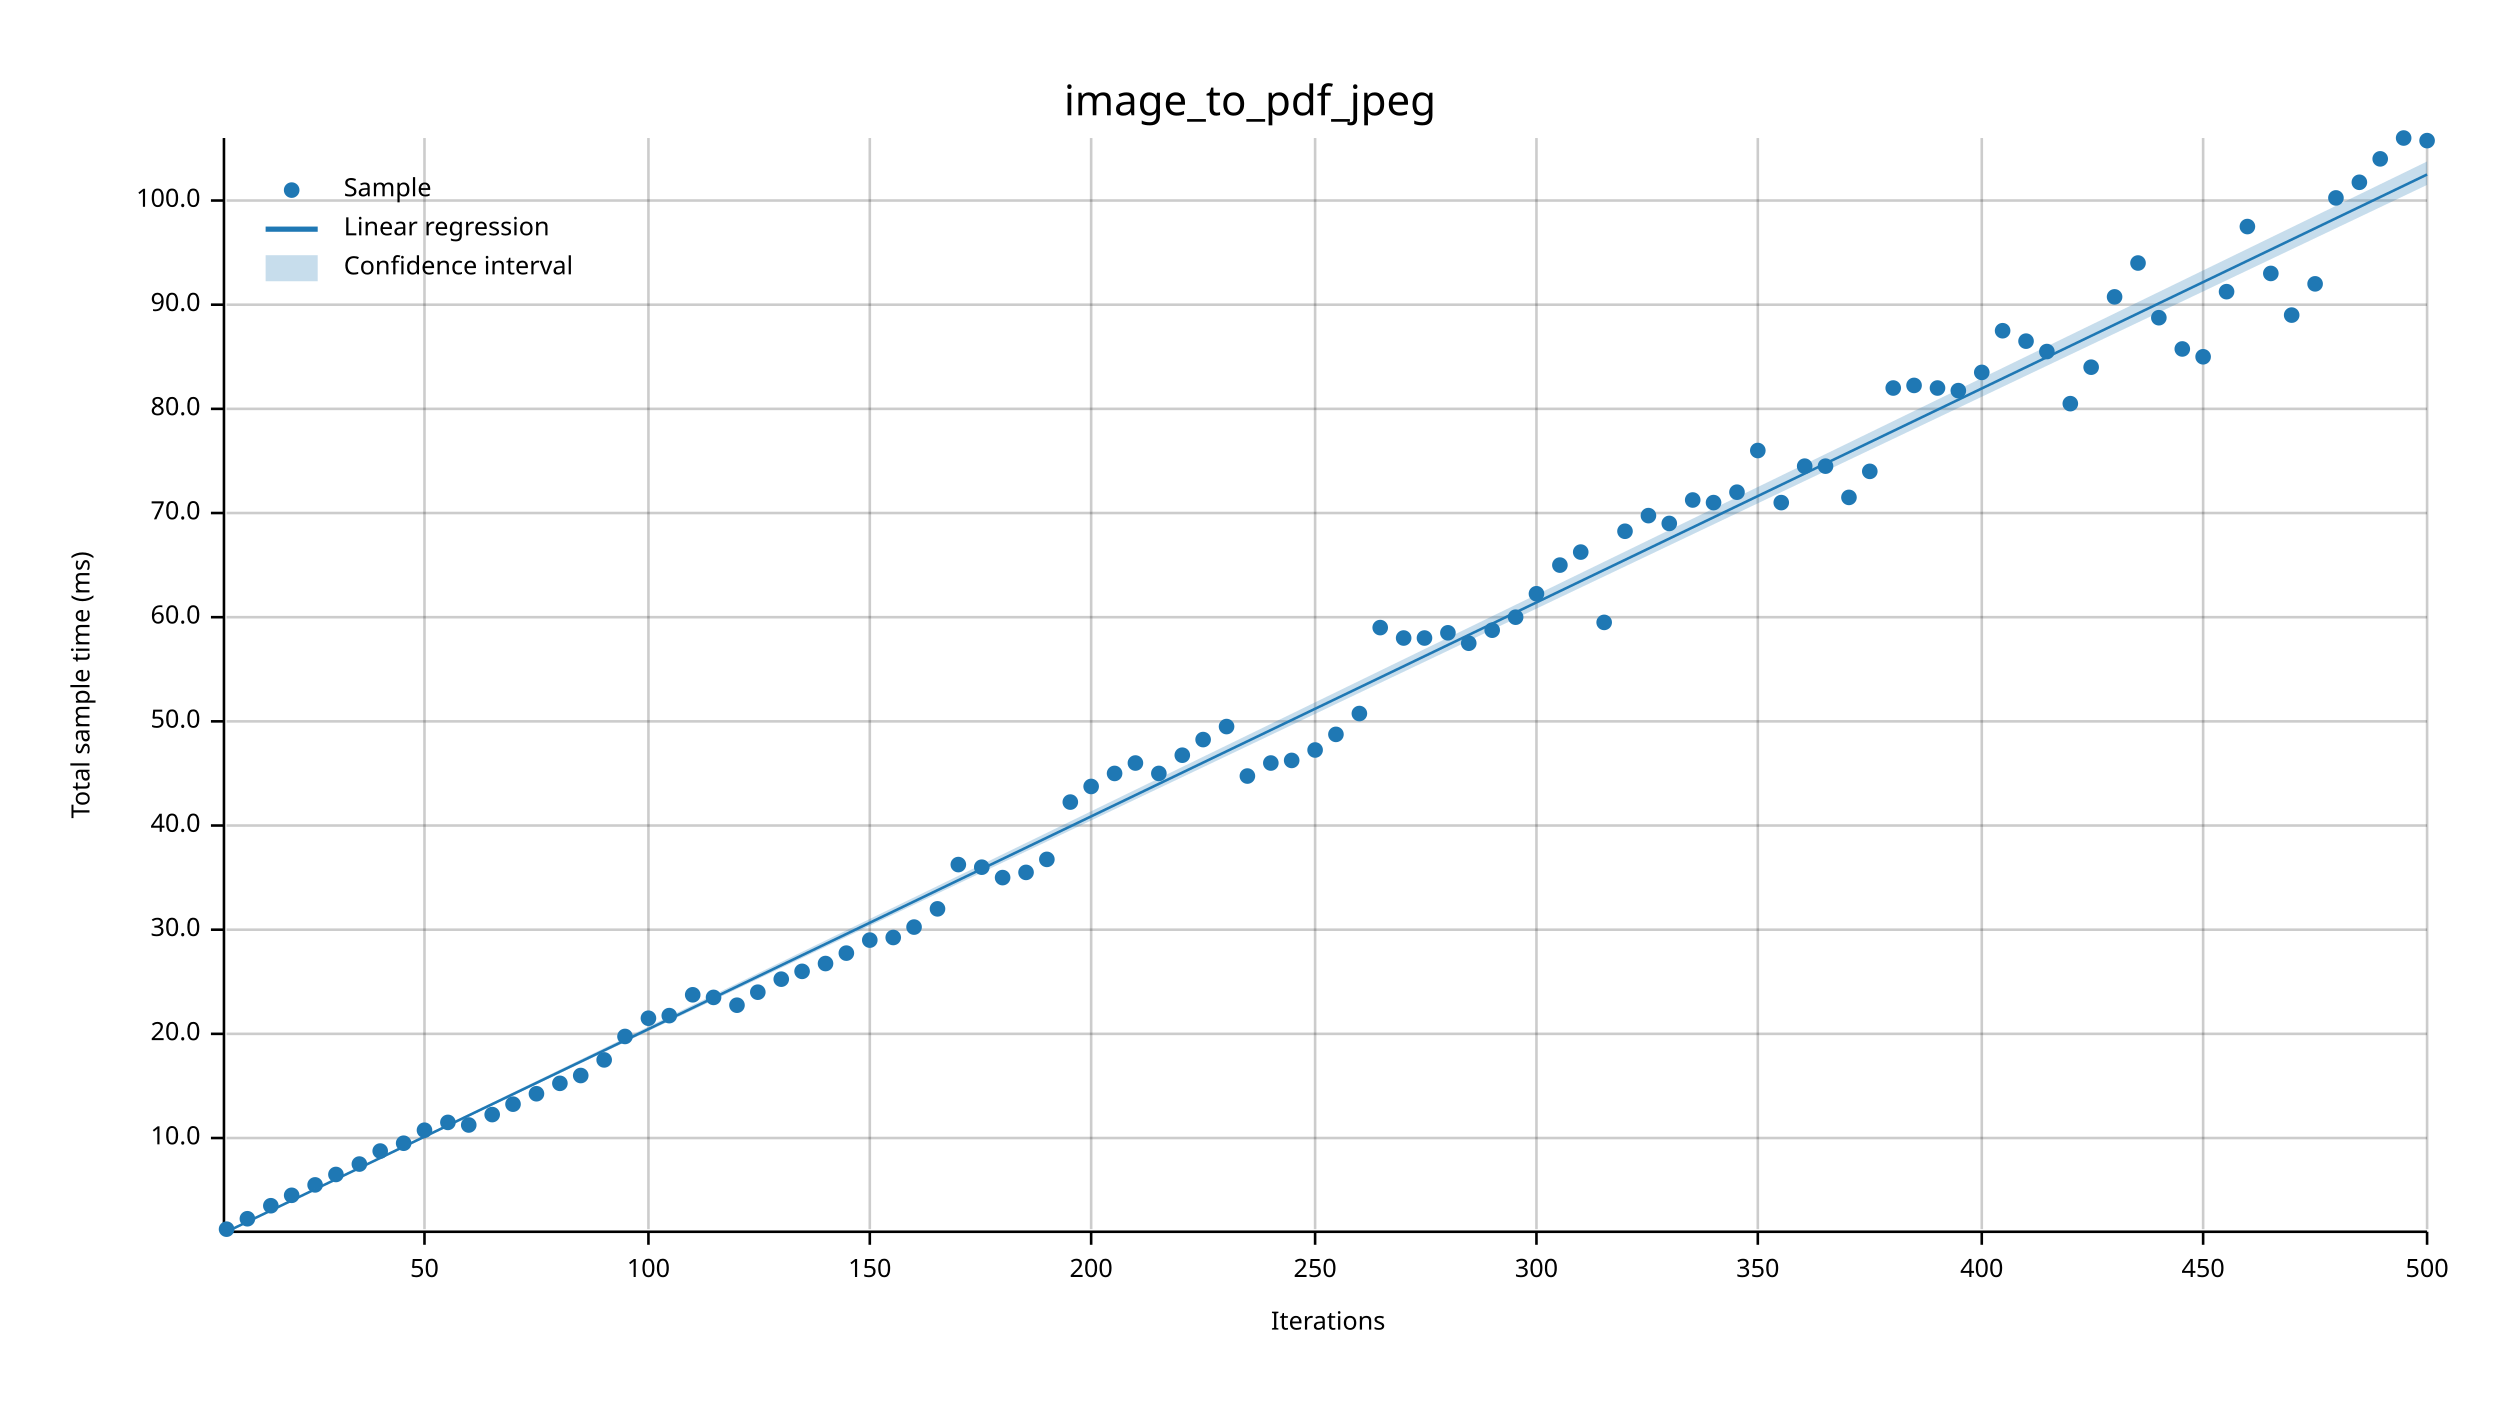
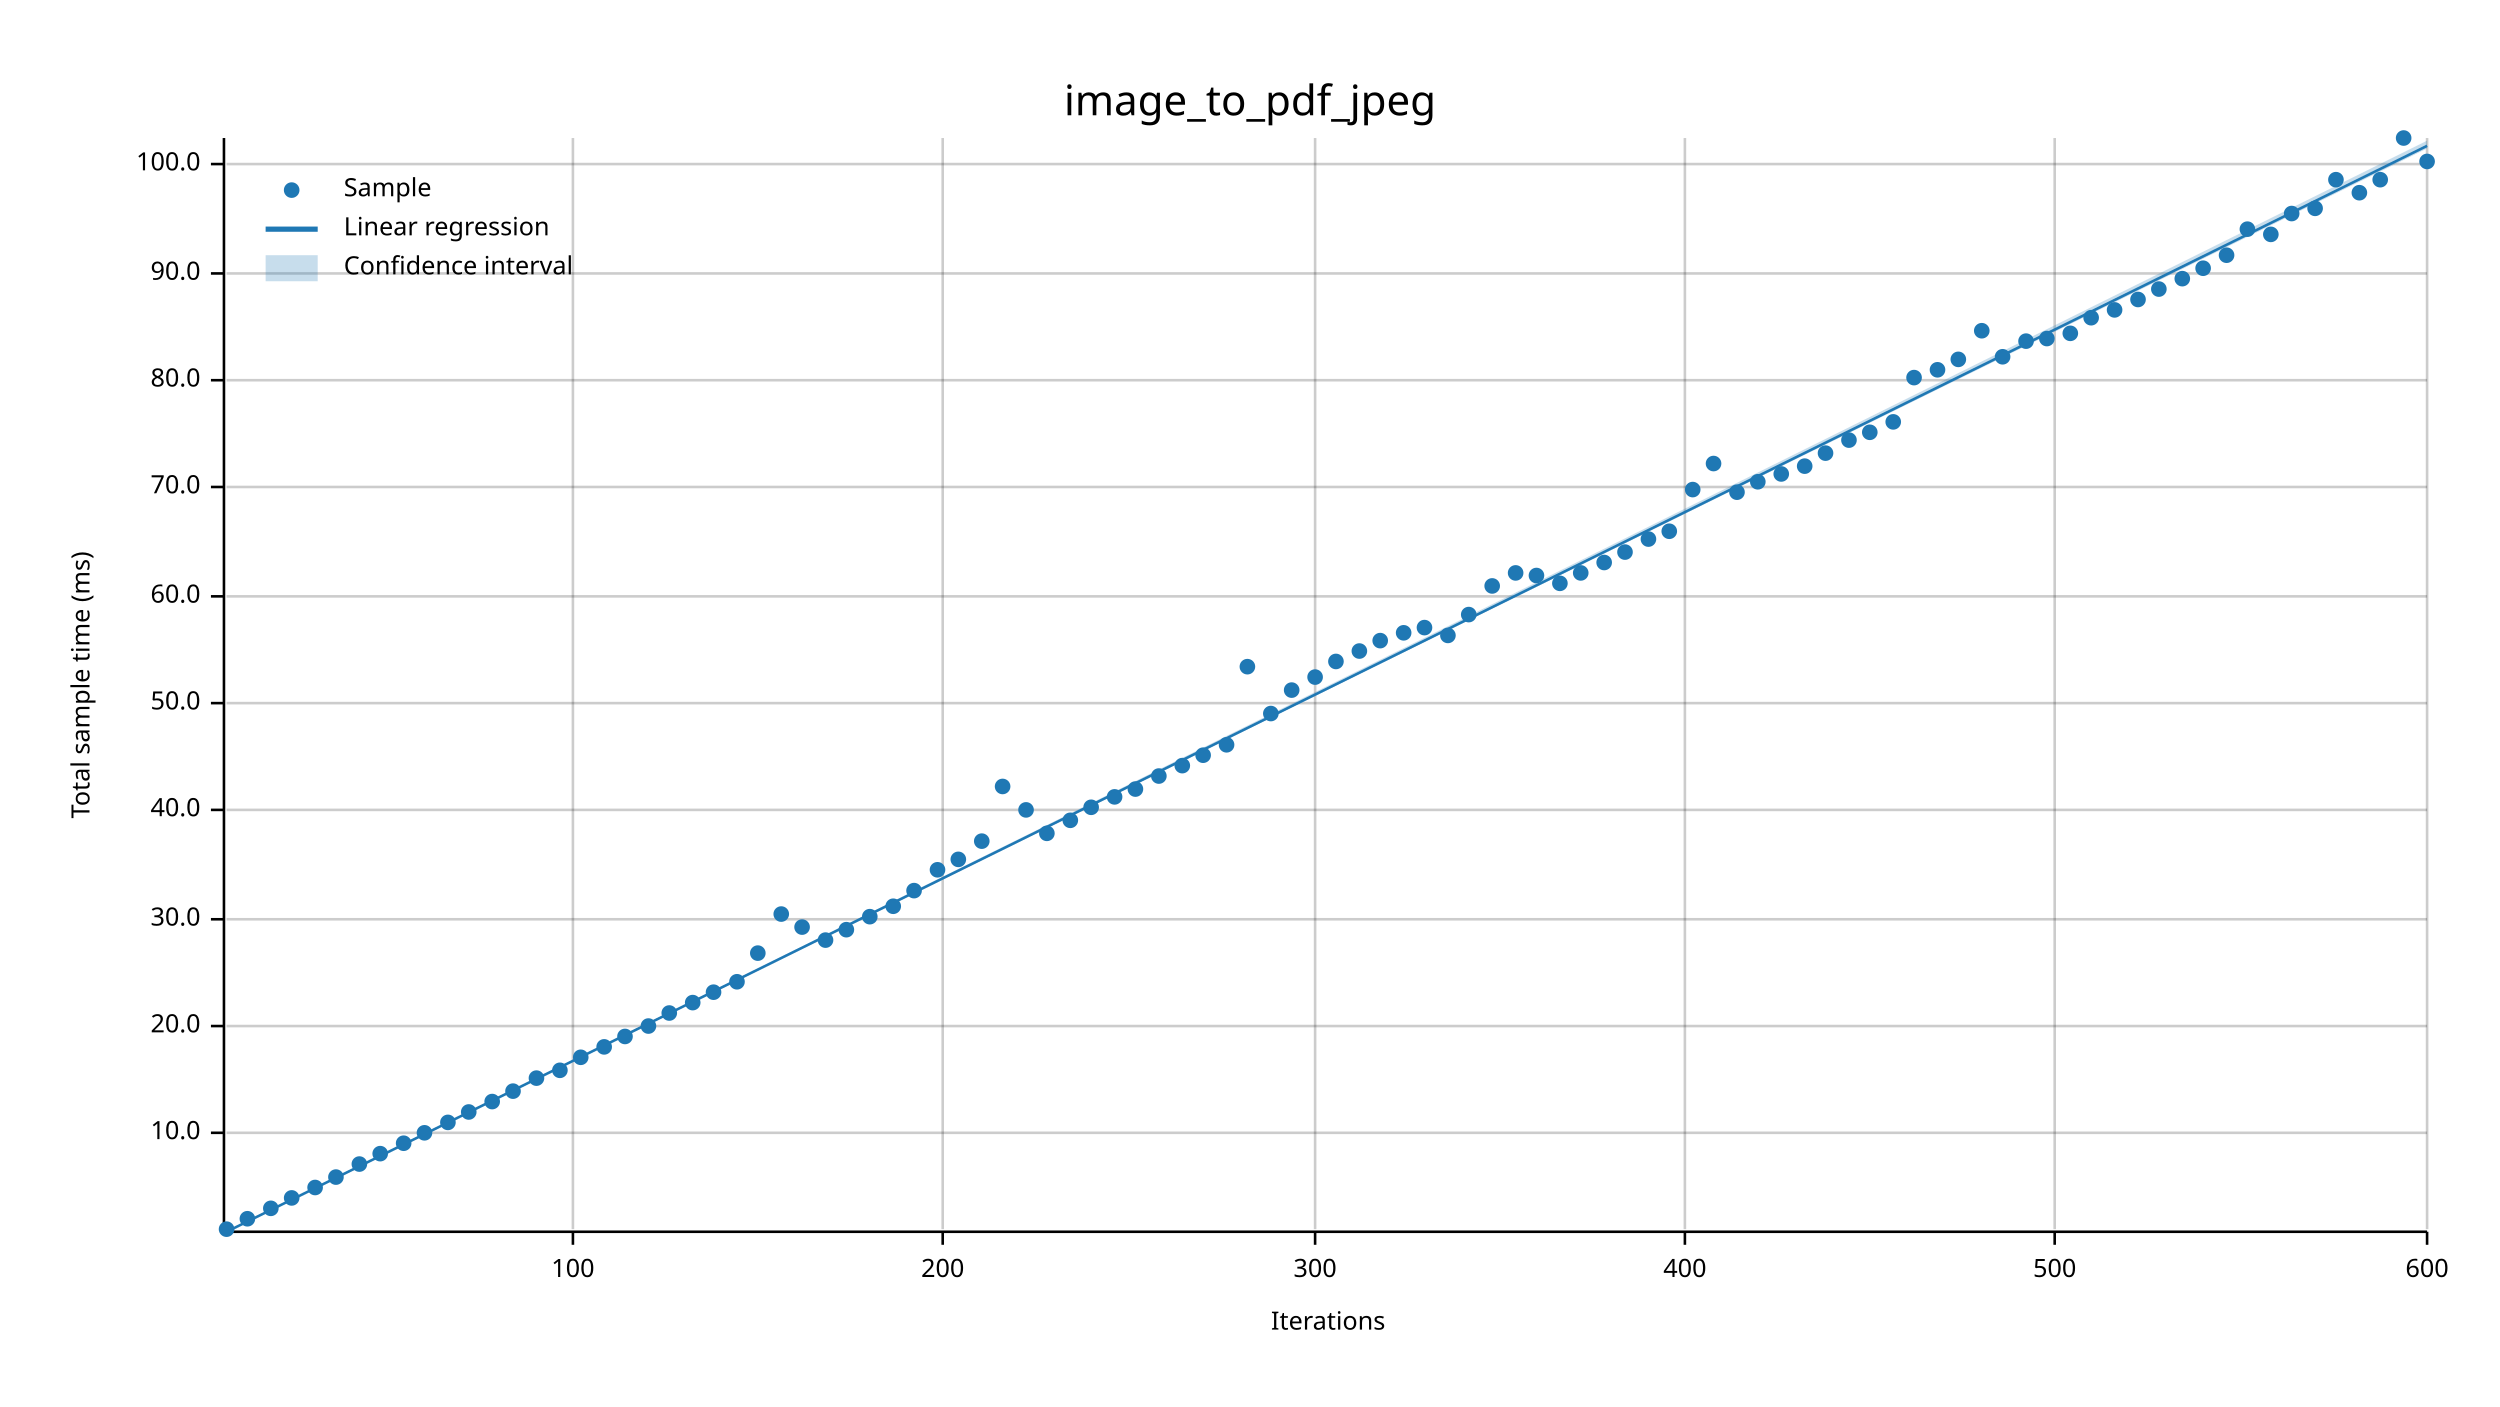
<svg xmlns="http://www.w3.org/2000/svg" width="960" height="540" viewBox="0 0 960 540">
  <text x="480" y="32" dy="0.76em" text-anchor="middle" font-family="sans-serif" font-size="16.129" opacity="1" fill="#000000">
image_to_pdf_jpeg
</text>
  <text x="27" y="263" dy="0.76em" text-anchor="middle" font-family="sans-serif" font-size="9.677" opacity="1" fill="#000000" transform="rotate(270, 27, 263)">
Total sample time (ms)
</text>
  <text x="510" y="513" dy="-0.5ex" text-anchor="middle" font-family="sans-serif" font-size="9.677" opacity="1" fill="#000000">
Iterations
</text>
-   <line opacity="0.2" stroke="#000000" stroke-width="1" x1="163" y1="472" x2="163" y2="53" />
-   <line opacity="0.2" stroke="#000000" stroke-width="1" x1="249" y1="472" x2="249" y2="53" />
-   <line opacity="0.2" stroke="#000000" stroke-width="1" x1="334" y1="472" x2="334" y2="53" />
-   <line opacity="0.2" stroke="#000000" stroke-width="1" x1="419" y1="472" x2="419" y2="53" />
+   <line opacity="0.2" stroke="#000000" stroke-width="1" x1="220" y1="472" x2="220" y2="53" />
+   <line opacity="0.2" stroke="#000000" stroke-width="1" x1="362" y1="472" x2="362" y2="53" />
  <line opacity="0.2" stroke="#000000" stroke-width="1" x1="505" y1="472" x2="505" y2="53" />
-   <line opacity="0.2" stroke="#000000" stroke-width="1" x1="590" y1="472" x2="590" y2="53" />
-   <line opacity="0.2" stroke="#000000" stroke-width="1" x1="675" y1="472" x2="675" y2="53" />
-   <line opacity="0.2" stroke="#000000" stroke-width="1" x1="761" y1="472" x2="761" y2="53" />
-   <line opacity="0.2" stroke="#000000" stroke-width="1" x1="846" y1="472" x2="846" y2="53" />
+   <line opacity="0.2" stroke="#000000" stroke-width="1" x1="647" y1="472" x2="647" y2="53" />
+   <line opacity="0.2" stroke="#000000" stroke-width="1" x1="789" y1="472" x2="789" y2="53" />
  <line opacity="0.2" stroke="#000000" stroke-width="1" x1="932" y1="472" x2="932" y2="53" />
-   <line opacity="0.2" stroke="#000000" stroke-width="1" x1="87" y1="437" x2="932" y2="437" />
-   <line opacity="0.2" stroke="#000000" stroke-width="1" x1="87" y1="397" x2="932" y2="397" />
-   <line opacity="0.2" stroke="#000000" stroke-width="1" x1="87" y1="357" x2="932" y2="357" />
-   <line opacity="0.2" stroke="#000000" stroke-width="1" x1="87" y1="317" x2="932" y2="317" />
-   <line opacity="0.2" stroke="#000000" stroke-width="1" x1="87" y1="277" x2="932" y2="277" />
-   <line opacity="0.2" stroke="#000000" stroke-width="1" x1="87" y1="237" x2="932" y2="237" />
-   <line opacity="0.2" stroke="#000000" stroke-width="1" x1="87" y1="197" x2="932" y2="197" />
-   <line opacity="0.2" stroke="#000000" stroke-width="1" x1="87" y1="157" x2="932" y2="157" />
-   <line opacity="0.2" stroke="#000000" stroke-width="1" x1="87" y1="117" x2="932" y2="117" />
-   <line opacity="0.2" stroke="#000000" stroke-width="1" x1="87" y1="77" x2="932" y2="77" />
+   <line opacity="0.2" stroke="#000000" stroke-width="1" x1="87" y1="435" x2="932" y2="435" />
+   <line opacity="0.2" stroke="#000000" stroke-width="1" x1="87" y1="394" x2="932" y2="394" />
+   <line opacity="0.2" stroke="#000000" stroke-width="1" x1="87" y1="353" x2="932" y2="353" />
+   <line opacity="0.2" stroke="#000000" stroke-width="1" x1="87" y1="311" x2="932" y2="311" />
+   <line opacity="0.2" stroke="#000000" stroke-width="1" x1="87" y1="270" x2="932" y2="270" />
+   <line opacity="0.2" stroke="#000000" stroke-width="1" x1="87" y1="229" x2="932" y2="229" />
+   <line opacity="0.2" stroke="#000000" stroke-width="1" x1="87" y1="187" x2="932" y2="187" />
+   <line opacity="0.2" stroke="#000000" stroke-width="1" x1="87" y1="146" x2="932" y2="146" />
+   <line opacity="0.2" stroke="#000000" stroke-width="1" x1="87" y1="105" x2="932" y2="105" />
+   <line opacity="0.2" stroke="#000000" stroke-width="1" x1="87" y1="63" x2="932" y2="63" />
  <polyline fill="none" opacity="1" stroke="#000000" stroke-width="1" points="86,53 86,472 " />
-   <text x="77" y="437" dy="0.5ex" text-anchor="end" font-family="sans-serif" font-size="9.677" opacity="1" fill="#000000">
+   <text x="77" y="435" dy="0.5ex" text-anchor="end" font-family="sans-serif" font-size="9.677" opacity="1" fill="#000000">
10.0
</text>
-   <polyline fill="none" opacity="1" stroke="#000000" stroke-width="1" points="81,437 86,437 " />
-   <text x="77" y="397" dy="0.5ex" text-anchor="end" font-family="sans-serif" font-size="9.677" opacity="1" fill="#000000">
+   <polyline fill="none" opacity="1" stroke="#000000" stroke-width="1" points="81,435 86,435 " />
+   <text x="77" y="394" dy="0.5ex" text-anchor="end" font-family="sans-serif" font-size="9.677" opacity="1" fill="#000000">
20.0
</text>
-   <polyline fill="none" opacity="1" stroke="#000000" stroke-width="1" points="81,397 86,397 " />
-   <text x="77" y="357" dy="0.5ex" text-anchor="end" font-family="sans-serif" font-size="9.677" opacity="1" fill="#000000">
+   <polyline fill="none" opacity="1" stroke="#000000" stroke-width="1" points="81,394 86,394 " />
+   <text x="77" y="353" dy="0.5ex" text-anchor="end" font-family="sans-serif" font-size="9.677" opacity="1" fill="#000000">
30.0
</text>
-   <polyline fill="none" opacity="1" stroke="#000000" stroke-width="1" points="81,357 86,357 " />
-   <text x="77" y="317" dy="0.5ex" text-anchor="end" font-family="sans-serif" font-size="9.677" opacity="1" fill="#000000">
+   <polyline fill="none" opacity="1" stroke="#000000" stroke-width="1" points="81,353 86,353 " />
+   <text x="77" y="311" dy="0.5ex" text-anchor="end" font-family="sans-serif" font-size="9.677" opacity="1" fill="#000000">
40.0
</text>
-   <polyline fill="none" opacity="1" stroke="#000000" stroke-width="1" points="81,317 86,317 " />
-   <text x="77" y="277" dy="0.5ex" text-anchor="end" font-family="sans-serif" font-size="9.677" opacity="1" fill="#000000">
+   <polyline fill="none" opacity="1" stroke="#000000" stroke-width="1" points="81,311 86,311 " />
+   <text x="77" y="270" dy="0.5ex" text-anchor="end" font-family="sans-serif" font-size="9.677" opacity="1" fill="#000000">
50.0
</text>
-   <polyline fill="none" opacity="1" stroke="#000000" stroke-width="1" points="81,277 86,277 " />
-   <text x="77" y="237" dy="0.5ex" text-anchor="end" font-family="sans-serif" font-size="9.677" opacity="1" fill="#000000">
+   <polyline fill="none" opacity="1" stroke="#000000" stroke-width="1" points="81,270 86,270 " />
+   <text x="77" y="229" dy="0.5ex" text-anchor="end" font-family="sans-serif" font-size="9.677" opacity="1" fill="#000000">
60.0
</text>
-   <polyline fill="none" opacity="1" stroke="#000000" stroke-width="1" points="81,237 86,237 " />
-   <text x="77" y="197" dy="0.5ex" text-anchor="end" font-family="sans-serif" font-size="9.677" opacity="1" fill="#000000">
+   <polyline fill="none" opacity="1" stroke="#000000" stroke-width="1" points="81,229 86,229 " />
+   <text x="77" y="187" dy="0.5ex" text-anchor="end" font-family="sans-serif" font-size="9.677" opacity="1" fill="#000000">
70.0
</text>
-   <polyline fill="none" opacity="1" stroke="#000000" stroke-width="1" points="81,197 86,197 " />
-   <text x="77" y="157" dy="0.5ex" text-anchor="end" font-family="sans-serif" font-size="9.677" opacity="1" fill="#000000">
+   <polyline fill="none" opacity="1" stroke="#000000" stroke-width="1" points="81,187 86,187 " />
+   <text x="77" y="146" dy="0.5ex" text-anchor="end" font-family="sans-serif" font-size="9.677" opacity="1" fill="#000000">
80.0
</text>
-   <polyline fill="none" opacity="1" stroke="#000000" stroke-width="1" points="81,157 86,157 " />
-   <text x="77" y="117" dy="0.5ex" text-anchor="end" font-family="sans-serif" font-size="9.677" opacity="1" fill="#000000">
+   <polyline fill="none" opacity="1" stroke="#000000" stroke-width="1" points="81,146 86,146 " />
+   <text x="77" y="105" dy="0.5ex" text-anchor="end" font-family="sans-serif" font-size="9.677" opacity="1" fill="#000000">
90.0
</text>
-   <polyline fill="none" opacity="1" stroke="#000000" stroke-width="1" points="81,117 86,117 " />
-   <text x="77" y="77" dy="0.5ex" text-anchor="end" font-family="sans-serif" font-size="9.677" opacity="1" fill="#000000">
+   <polyline fill="none" opacity="1" stroke="#000000" stroke-width="1" points="81,105 86,105 " />
+   <text x="77" y="63" dy="0.5ex" text-anchor="end" font-family="sans-serif" font-size="9.677" opacity="1" fill="#000000">
100.0
</text>
-   <polyline fill="none" opacity="1" stroke="#000000" stroke-width="1" points="81,77 86,77 " />
+   <polyline fill="none" opacity="1" stroke="#000000" stroke-width="1" points="81,63 86,63 " />
  <polyline fill="none" opacity="1" stroke="#000000" stroke-width="1" points="87,473 932,473 " />
-   <text x="163" y="483" dy="0.76em" text-anchor="middle" font-family="sans-serif" font-size="9.677" opacity="1" fill="#000000">
- 50
- </text>
-   <polyline fill="none" opacity="1" stroke="#000000" stroke-width="1" points="163,473 163,478 " />
-   <text x="249" y="483" dy="0.76em" text-anchor="middle" font-family="sans-serif" font-size="9.677" opacity="1" fill="#000000">
+   <text x="220" y="483" dy="0.76em" text-anchor="middle" font-family="sans-serif" font-size="9.677" opacity="1" fill="#000000">
100
</text>
-   <polyline fill="none" opacity="1" stroke="#000000" stroke-width="1" points="249,473 249,478 " />
-   <text x="334" y="483" dy="0.76em" text-anchor="middle" font-family="sans-serif" font-size="9.677" opacity="1" fill="#000000">
- 150
- </text>
-   <polyline fill="none" opacity="1" stroke="#000000" stroke-width="1" points="334,473 334,478 " />
-   <text x="419" y="483" dy="0.76em" text-anchor="middle" font-family="sans-serif" font-size="9.677" opacity="1" fill="#000000">
+   <polyline fill="none" opacity="1" stroke="#000000" stroke-width="1" points="220,473 220,478 " />
+   <text x="362" y="483" dy="0.76em" text-anchor="middle" font-family="sans-serif" font-size="9.677" opacity="1" fill="#000000">
200
</text>
-   <polyline fill="none" opacity="1" stroke="#000000" stroke-width="1" points="419,473 419,478 " />
+   <polyline fill="none" opacity="1" stroke="#000000" stroke-width="1" points="362,473 362,478 " />
  <text x="505" y="483" dy="0.76em" text-anchor="middle" font-family="sans-serif" font-size="9.677" opacity="1" fill="#000000">
- 250
+ 300
</text>
  <polyline fill="none" opacity="1" stroke="#000000" stroke-width="1" points="505,473 505,478 " />
-   <text x="590" y="483" dy="0.76em" text-anchor="middle" font-family="sans-serif" font-size="9.677" opacity="1" fill="#000000">
- 300
- </text>
-   <polyline fill="none" opacity="1" stroke="#000000" stroke-width="1" points="590,473 590,478 " />
-   <text x="675" y="483" dy="0.76em" text-anchor="middle" font-family="sans-serif" font-size="9.677" opacity="1" fill="#000000">
- 350
- </text>
-   <polyline fill="none" opacity="1" stroke="#000000" stroke-width="1" points="675,473 675,478 " />
-   <text x="761" y="483" dy="0.76em" text-anchor="middle" font-family="sans-serif" font-size="9.677" opacity="1" fill="#000000">
+   <text x="647" y="483" dy="0.76em" text-anchor="middle" font-family="sans-serif" font-size="9.677" opacity="1" fill="#000000">
400
</text>
-   <polyline fill="none" opacity="1" stroke="#000000" stroke-width="1" points="761,473 761,478 " />
-   <text x="846" y="483" dy="0.76em" text-anchor="middle" font-family="sans-serif" font-size="9.677" opacity="1" fill="#000000">
- 450
- </text>
-   <polyline fill="none" opacity="1" stroke="#000000" stroke-width="1" points="846,473 846,478 " />
+   <polyline fill="none" opacity="1" stroke="#000000" stroke-width="1" points="647,473 647,478 " />
+   <text x="789" y="483" dy="0.76em" text-anchor="middle" font-family="sans-serif" font-size="9.677" opacity="1" fill="#000000">
+ 500
+ </text>
+   <polyline fill="none" opacity="1" stroke="#000000" stroke-width="1" points="789,473 789,478 " />
  <text x="932" y="483" dy="0.76em" text-anchor="middle" font-family="sans-serif" font-size="9.677" opacity="1" fill="#000000">
- 500
+ 600
</text>
  <polyline fill="none" opacity="1" stroke="#000000" stroke-width="1" points="932,473 932,478 " />
  <circle cx="87" cy="472" r="3" opacity="1" fill="#1F78B4" stroke="none" stroke-width="1" />
  <circle cx="95" cy="468" r="3" opacity="1" fill="#1F78B4" stroke="none" stroke-width="1" />
-   <circle cx="104" cy="463" r="3" opacity="1" fill="#1F78B4" stroke="none" stroke-width="1" />
-   <circle cx="112" cy="459" r="3" opacity="1" fill="#1F78B4" stroke="none" stroke-width="1" />
-   <circle cx="121" cy="455" r="3" opacity="1" fill="#1F78B4" stroke="none" stroke-width="1" />
-   <circle cx="129" cy="451" r="3" opacity="1" fill="#1F78B4" stroke="none" stroke-width="1" />
+   <circle cx="104" cy="464" r="3" opacity="1" fill="#1F78B4" stroke="none" stroke-width="1" />
+   <circle cx="112" cy="460" r="3" opacity="1" fill="#1F78B4" stroke="none" stroke-width="1" />
+   <circle cx="121" cy="456" r="3" opacity="1" fill="#1F78B4" stroke="none" stroke-width="1" />
+   <circle cx="129" cy="452" r="3" opacity="1" fill="#1F78B4" stroke="none" stroke-width="1" />
  <circle cx="138" cy="447" r="3" opacity="1" fill="#1F78B4" stroke="none" stroke-width="1" />
-   <circle cx="146" cy="442" r="3" opacity="1" fill="#1F78B4" stroke="none" stroke-width="1" />
+   <circle cx="146" cy="443" r="3" opacity="1" fill="#1F78B4" stroke="none" stroke-width="1" />
  <circle cx="155" cy="439" r="3" opacity="1" fill="#1F78B4" stroke="none" stroke-width="1" />
-   <circle cx="163" cy="434" r="3" opacity="1" fill="#1F78B4" stroke="none" stroke-width="1" />
+   <circle cx="163" cy="435" r="3" opacity="1" fill="#1F78B4" stroke="none" stroke-width="1" />
  <circle cx="172" cy="431" r="3" opacity="1" fill="#1F78B4" stroke="none" stroke-width="1" />
-   <circle cx="180" cy="432" r="3" opacity="1" fill="#1F78B4" stroke="none" stroke-width="1" />
-   <circle cx="189" cy="428" r="3" opacity="1" fill="#1F78B4" stroke="none" stroke-width="1" />
-   <circle cx="197" cy="424" r="3" opacity="1" fill="#1F78B4" stroke="none" stroke-width="1" />
-   <circle cx="206" cy="420" r="3" opacity="1" fill="#1F78B4" stroke="none" stroke-width="1" />
-   <circle cx="215" cy="416" r="3" opacity="1" fill="#1F78B4" stroke="none" stroke-width="1" />
-   <circle cx="223" cy="413" r="3" opacity="1" fill="#1F78B4" stroke="none" stroke-width="1" />
-   <circle cx="232" cy="407" r="3" opacity="1" fill="#1F78B4" stroke="none" stroke-width="1" />
+   <circle cx="180" cy="427" r="3" opacity="1" fill="#1F78B4" stroke="none" stroke-width="1" />
+   <circle cx="189" cy="423" r="3" opacity="1" fill="#1F78B4" stroke="none" stroke-width="1" />
+   <circle cx="197" cy="419" r="3" opacity="1" fill="#1F78B4" stroke="none" stroke-width="1" />
+   <circle cx="206" cy="414" r="3" opacity="1" fill="#1F78B4" stroke="none" stroke-width="1" />
+   <circle cx="215" cy="411" r="3" opacity="1" fill="#1F78B4" stroke="none" stroke-width="1" />
+   <circle cx="223" cy="406" r="3" opacity="1" fill="#1F78B4" stroke="none" stroke-width="1" />
+   <circle cx="232" cy="402" r="3" opacity="1" fill="#1F78B4" stroke="none" stroke-width="1" />
  <circle cx="240" cy="398" r="3" opacity="1" fill="#1F78B4" stroke="none" stroke-width="1" />
-   <circle cx="249" cy="391" r="3" opacity="1" fill="#1F78B4" stroke="none" stroke-width="1" />
-   <circle cx="257" cy="390" r="3" opacity="1" fill="#1F78B4" stroke="none" stroke-width="1" />
-   <circle cx="266" cy="382" r="3" opacity="1" fill="#1F78B4" stroke="none" stroke-width="1" />
-   <circle cx="274" cy="383" r="3" opacity="1" fill="#1F78B4" stroke="none" stroke-width="1" />
-   <circle cx="283" cy="386" r="3" opacity="1" fill="#1F78B4" stroke="none" stroke-width="1" />
-   <circle cx="291" cy="381" r="3" opacity="1" fill="#1F78B4" stroke="none" stroke-width="1" />
-   <circle cx="300" cy="376" r="3" opacity="1" fill="#1F78B4" stroke="none" stroke-width="1" />
-   <circle cx="308" cy="373" r="3" opacity="1" fill="#1F78B4" stroke="none" stroke-width="1" />
-   <circle cx="317" cy="370" r="3" opacity="1" fill="#1F78B4" stroke="none" stroke-width="1" />
-   <circle cx="325" cy="366" r="3" opacity="1" fill="#1F78B4" stroke="none" stroke-width="1" />
-   <circle cx="334" cy="361" r="3" opacity="1" fill="#1F78B4" stroke="none" stroke-width="1" />
-   <circle cx="343" cy="360" r="3" opacity="1" fill="#1F78B4" stroke="none" stroke-width="1" />
-   <circle cx="351" cy="356" r="3" opacity="1" fill="#1F78B4" stroke="none" stroke-width="1" />
-   <circle cx="360" cy="349" r="3" opacity="1" fill="#1F78B4" stroke="none" stroke-width="1" />
-   <circle cx="368" cy="332" r="3" opacity="1" fill="#1F78B4" stroke="none" stroke-width="1" />
-   <circle cx="377" cy="333" r="3" opacity="1" fill="#1F78B4" stroke="none" stroke-width="1" />
-   <circle cx="385" cy="337" r="3" opacity="1" fill="#1F78B4" stroke="none" stroke-width="1" />
-   <circle cx="394" cy="335" r="3" opacity="1" fill="#1F78B4" stroke="none" stroke-width="1" />
-   <circle cx="402" cy="330" r="3" opacity="1" fill="#1F78B4" stroke="none" stroke-width="1" />
-   <circle cx="411" cy="308" r="3" opacity="1" fill="#1F78B4" stroke="none" stroke-width="1" />
-   <circle cx="419" cy="302" r="3" opacity="1" fill="#1F78B4" stroke="none" stroke-width="1" />
-   <circle cx="428" cy="297" r="3" opacity="1" fill="#1F78B4" stroke="none" stroke-width="1" />
-   <circle cx="436" cy="293" r="3" opacity="1" fill="#1F78B4" stroke="none" stroke-width="1" />
-   <circle cx="445" cy="297" r="3" opacity="1" fill="#1F78B4" stroke="none" stroke-width="1" />
-   <circle cx="454" cy="290" r="3" opacity="1" fill="#1F78B4" stroke="none" stroke-width="1" />
-   <circle cx="462" cy="284" r="3" opacity="1" fill="#1F78B4" stroke="none" stroke-width="1" />
-   <circle cx="471" cy="279" r="3" opacity="1" fill="#1F78B4" stroke="none" stroke-width="1" />
-   <circle cx="479" cy="298" r="3" opacity="1" fill="#1F78B4" stroke="none" stroke-width="1" />
-   <circle cx="488" cy="293" r="3" opacity="1" fill="#1F78B4" stroke="none" stroke-width="1" />
-   <circle cx="496" cy="292" r="3" opacity="1" fill="#1F78B4" stroke="none" stroke-width="1" />
-   <circle cx="505" cy="288" r="3" opacity="1" fill="#1F78B4" stroke="none" stroke-width="1" />
-   <circle cx="513" cy="282" r="3" opacity="1" fill="#1F78B4" stroke="none" stroke-width="1" />
-   <circle cx="522" cy="274" r="3" opacity="1" fill="#1F78B4" stroke="none" stroke-width="1" />
-   <circle cx="530" cy="241" r="3" opacity="1" fill="#1F78B4" stroke="none" stroke-width="1" />
-   <circle cx="539" cy="245" r="3" opacity="1" fill="#1F78B4" stroke="none" stroke-width="1" />
-   <circle cx="547" cy="245" r="3" opacity="1" fill="#1F78B4" stroke="none" stroke-width="1" />
-   <circle cx="556" cy="243" r="3" opacity="1" fill="#1F78B4" stroke="none" stroke-width="1" />
-   <circle cx="564" cy="247" r="3" opacity="1" fill="#1F78B4" stroke="none" stroke-width="1" />
-   <circle cx="573" cy="242" r="3" opacity="1" fill="#1F78B4" stroke="none" stroke-width="1" />
-   <circle cx="582" cy="237" r="3" opacity="1" fill="#1F78B4" stroke="none" stroke-width="1" />
-   <circle cx="590" cy="228" r="3" opacity="1" fill="#1F78B4" stroke="none" stroke-width="1" />
-   <circle cx="599" cy="217" r="3" opacity="1" fill="#1F78B4" stroke="none" stroke-width="1" />
-   <circle cx="607" cy="212" r="3" opacity="1" fill="#1F78B4" stroke="none" stroke-width="1" />
-   <circle cx="616" cy="239" r="3" opacity="1" fill="#1F78B4" stroke="none" stroke-width="1" />
-   <circle cx="624" cy="204" r="3" opacity="1" fill="#1F78B4" stroke="none" stroke-width="1" />
-   <circle cx="633" cy="198" r="3" opacity="1" fill="#1F78B4" stroke="none" stroke-width="1" />
-   <circle cx="641" cy="201" r="3" opacity="1" fill="#1F78B4" stroke="none" stroke-width="1" />
-   <circle cx="650" cy="192" r="3" opacity="1" fill="#1F78B4" stroke="none" stroke-width="1" />
-   <circle cx="658" cy="193" r="3" opacity="1" fill="#1F78B4" stroke="none" stroke-width="1" />
+   <circle cx="249" cy="394" r="3" opacity="1" fill="#1F78B4" stroke="none" stroke-width="1" />
+   <circle cx="257" cy="389" r="3" opacity="1" fill="#1F78B4" stroke="none" stroke-width="1" />
+   <circle cx="266" cy="385" r="3" opacity="1" fill="#1F78B4" stroke="none" stroke-width="1" />
+   <circle cx="274" cy="381" r="3" opacity="1" fill="#1F78B4" stroke="none" stroke-width="1" />
+   <circle cx="283" cy="377" r="3" opacity="1" fill="#1F78B4" stroke="none" stroke-width="1" />
+   <circle cx="291" cy="366" r="3" opacity="1" fill="#1F78B4" stroke="none" stroke-width="1" />
+   <circle cx="300" cy="351" r="3" opacity="1" fill="#1F78B4" stroke="none" stroke-width="1" />
+   <circle cx="308" cy="356" r="3" opacity="1" fill="#1F78B4" stroke="none" stroke-width="1" />
+   <circle cx="317" cy="361" r="3" opacity="1" fill="#1F78B4" stroke="none" stroke-width="1" />
+   <circle cx="325" cy="357" r="3" opacity="1" fill="#1F78B4" stroke="none" stroke-width="1" />
+   <circle cx="334" cy="352" r="3" opacity="1" fill="#1F78B4" stroke="none" stroke-width="1" />
+   <circle cx="343" cy="348" r="3" opacity="1" fill="#1F78B4" stroke="none" stroke-width="1" />
+   <circle cx="351" cy="342" r="3" opacity="1" fill="#1F78B4" stroke="none" stroke-width="1" />
+   <circle cx="360" cy="334" r="3" opacity="1" fill="#1F78B4" stroke="none" stroke-width="1" />
+   <circle cx="368" cy="330" r="3" opacity="1" fill="#1F78B4" stroke="none" stroke-width="1" />
+   <circle cx="377" cy="323" r="3" opacity="1" fill="#1F78B4" stroke="none" stroke-width="1" />
+   <circle cx="385" cy="302" r="3" opacity="1" fill="#1F78B4" stroke="none" stroke-width="1" />
+   <circle cx="394" cy="311" r="3" opacity="1" fill="#1F78B4" stroke="none" stroke-width="1" />
+   <circle cx="402" cy="320" r="3" opacity="1" fill="#1F78B4" stroke="none" stroke-width="1" />
+   <circle cx="411" cy="315" r="3" opacity="1" fill="#1F78B4" stroke="none" stroke-width="1" />
+   <circle cx="419" cy="310" r="3" opacity="1" fill="#1F78B4" stroke="none" stroke-width="1" />
+   <circle cx="428" cy="306" r="3" opacity="1" fill="#1F78B4" stroke="none" stroke-width="1" />
+   <circle cx="436" cy="303" r="3" opacity="1" fill="#1F78B4" stroke="none" stroke-width="1" />
+   <circle cx="445" cy="298" r="3" opacity="1" fill="#1F78B4" stroke="none" stroke-width="1" />
+   <circle cx="454" cy="294" r="3" opacity="1" fill="#1F78B4" stroke="none" stroke-width="1" />
+   <circle cx="462" cy="290" r="3" opacity="1" fill="#1F78B4" stroke="none" stroke-width="1" />
+   <circle cx="471" cy="286" r="3" opacity="1" fill="#1F78B4" stroke="none" stroke-width="1" />
+   <circle cx="479" cy="256" r="3" opacity="1" fill="#1F78B4" stroke="none" stroke-width="1" />
+   <circle cx="488" cy="274" r="3" opacity="1" fill="#1F78B4" stroke="none" stroke-width="1" />
+   <circle cx="496" cy="265" r="3" opacity="1" fill="#1F78B4" stroke="none" stroke-width="1" />
+   <circle cx="505" cy="260" r="3" opacity="1" fill="#1F78B4" stroke="none" stroke-width="1" />
+   <circle cx="513" cy="254" r="3" opacity="1" fill="#1F78B4" stroke="none" stroke-width="1" />
+   <circle cx="522" cy="250" r="3" opacity="1" fill="#1F78B4" stroke="none" stroke-width="1" />
+   <circle cx="530" cy="246" r="3" opacity="1" fill="#1F78B4" stroke="none" stroke-width="1" />
+   <circle cx="539" cy="243" r="3" opacity="1" fill="#1F78B4" stroke="none" stroke-width="1" />
+   <circle cx="547" cy="241" r="3" opacity="1" fill="#1F78B4" stroke="none" stroke-width="1" />
+   <circle cx="556" cy="244" r="3" opacity="1" fill="#1F78B4" stroke="none" stroke-width="1" />
+   <circle cx="564" cy="236" r="3" opacity="1" fill="#1F78B4" stroke="none" stroke-width="1" />
+   <circle cx="573" cy="225" r="3" opacity="1" fill="#1F78B4" stroke="none" stroke-width="1" />
+   <circle cx="582" cy="220" r="3" opacity="1" fill="#1F78B4" stroke="none" stroke-width="1" />
+   <circle cx="590" cy="221" r="3" opacity="1" fill="#1F78B4" stroke="none" stroke-width="1" />
+   <circle cx="599" cy="224" r="3" opacity="1" fill="#1F78B4" stroke="none" stroke-width="1" />
+   <circle cx="607" cy="220" r="3" opacity="1" fill="#1F78B4" stroke="none" stroke-width="1" />
+   <circle cx="616" cy="216" r="3" opacity="1" fill="#1F78B4" stroke="none" stroke-width="1" />
+   <circle cx="624" cy="212" r="3" opacity="1" fill="#1F78B4" stroke="none" stroke-width="1" />
+   <circle cx="633" cy="207" r="3" opacity="1" fill="#1F78B4" stroke="none" stroke-width="1" />
+   <circle cx="641" cy="204" r="3" opacity="1" fill="#1F78B4" stroke="none" stroke-width="1" />
+   <circle cx="650" cy="188" r="3" opacity="1" fill="#1F78B4" stroke="none" stroke-width="1" />
+   <circle cx="658" cy="178" r="3" opacity="1" fill="#1F78B4" stroke="none" stroke-width="1" />
  <circle cx="667" cy="189" r="3" opacity="1" fill="#1F78B4" stroke="none" stroke-width="1" />
-   <circle cx="675" cy="173" r="3" opacity="1" fill="#1F78B4" stroke="none" stroke-width="1" />
-   <circle cx="684" cy="193" r="3" opacity="1" fill="#1F78B4" stroke="none" stroke-width="1" />
+   <circle cx="675" cy="185" r="3" opacity="1" fill="#1F78B4" stroke="none" stroke-width="1" />
+   <circle cx="684" cy="182" r="3" opacity="1" fill="#1F78B4" stroke="none" stroke-width="1" />
  <circle cx="693" cy="179" r="3" opacity="1" fill="#1F78B4" stroke="none" stroke-width="1" />
-   <circle cx="701" cy="179" r="3" opacity="1" fill="#1F78B4" stroke="none" stroke-width="1" />
-   <circle cx="710" cy="191" r="3" opacity="1" fill="#1F78B4" stroke="none" stroke-width="1" />
-   <circle cx="718" cy="181" r="3" opacity="1" fill="#1F78B4" stroke="none" stroke-width="1" />
-   <circle cx="727" cy="149" r="3" opacity="1" fill="#1F78B4" stroke="none" stroke-width="1" />
-   <circle cx="735" cy="148" r="3" opacity="1" fill="#1F78B4" stroke="none" stroke-width="1" />
-   <circle cx="744" cy="149" r="3" opacity="1" fill="#1F78B4" stroke="none" stroke-width="1" />
-   <circle cx="752" cy="150" r="3" opacity="1" fill="#1F78B4" stroke="none" stroke-width="1" />
-   <circle cx="761" cy="143" r="3" opacity="1" fill="#1F78B4" stroke="none" stroke-width="1" />
-   <circle cx="769" cy="127" r="3" opacity="1" fill="#1F78B4" stroke="none" stroke-width="1" />
+   <circle cx="701" cy="174" r="3" opacity="1" fill="#1F78B4" stroke="none" stroke-width="1" />
+   <circle cx="710" cy="169" r="3" opacity="1" fill="#1F78B4" stroke="none" stroke-width="1" />
+   <circle cx="718" cy="166" r="3" opacity="1" fill="#1F78B4" stroke="none" stroke-width="1" />
+   <circle cx="727" cy="162" r="3" opacity="1" fill="#1F78B4" stroke="none" stroke-width="1" />
+   <circle cx="735" cy="145" r="3" opacity="1" fill="#1F78B4" stroke="none" stroke-width="1" />
+   <circle cx="744" cy="142" r="3" opacity="1" fill="#1F78B4" stroke="none" stroke-width="1" />
+   <circle cx="752" cy="138" r="3" opacity="1" fill="#1F78B4" stroke="none" stroke-width="1" />
+   <circle cx="761" cy="127" r="3" opacity="1" fill="#1F78B4" stroke="none" stroke-width="1" />
+   <circle cx="769" cy="137" r="3" opacity="1" fill="#1F78B4" stroke="none" stroke-width="1" />
  <circle cx="778" cy="131" r="3" opacity="1" fill="#1F78B4" stroke="none" stroke-width="1" />
-   <circle cx="786" cy="135" r="3" opacity="1" fill="#1F78B4" stroke="none" stroke-width="1" />
-   <circle cx="795" cy="155" r="3" opacity="1" fill="#1F78B4" stroke="none" stroke-width="1" />
-   <circle cx="803" cy="141" r="3" opacity="1" fill="#1F78B4" stroke="none" stroke-width="1" />
-   <circle cx="812" cy="114" r="3" opacity="1" fill="#1F78B4" stroke="none" stroke-width="1" />
-   <circle cx="821" cy="101" r="3" opacity="1" fill="#1F78B4" stroke="none" stroke-width="1" />
-   <circle cx="829" cy="122" r="3" opacity="1" fill="#1F78B4" stroke="none" stroke-width="1" />
-   <circle cx="838" cy="134" r="3" opacity="1" fill="#1F78B4" stroke="none" stroke-width="1" />
-   <circle cx="846" cy="137" r="3" opacity="1" fill="#1F78B4" stroke="none" stroke-width="1" />
-   <circle cx="855" cy="112" r="3" opacity="1" fill="#1F78B4" stroke="none" stroke-width="1" />
-   <circle cx="863" cy="87" r="3" opacity="1" fill="#1F78B4" stroke="none" stroke-width="1" />
-   <circle cx="872" cy="105" r="3" opacity="1" fill="#1F78B4" stroke="none" stroke-width="1" />
-   <circle cx="880" cy="121" r="3" opacity="1" fill="#1F78B4" stroke="none" stroke-width="1" />
-   <circle cx="889" cy="109" r="3" opacity="1" fill="#1F78B4" stroke="none" stroke-width="1" />
-   <circle cx="897" cy="76" r="3" opacity="1" fill="#1F78B4" stroke="none" stroke-width="1" />
-   <circle cx="906" cy="70" r="3" opacity="1" fill="#1F78B4" stroke="none" stroke-width="1" />
-   <circle cx="914" cy="61" r="3" opacity="1" fill="#1F78B4" stroke="none" stroke-width="1" />
+   <circle cx="786" cy="130" r="3" opacity="1" fill="#1F78B4" stroke="none" stroke-width="1" />
+   <circle cx="795" cy="128" r="3" opacity="1" fill="#1F78B4" stroke="none" stroke-width="1" />
+   <circle cx="803" cy="122" r="3" opacity="1" fill="#1F78B4" stroke="none" stroke-width="1" />
+   <circle cx="812" cy="119" r="3" opacity="1" fill="#1F78B4" stroke="none" stroke-width="1" />
+   <circle cx="821" cy="115" r="3" opacity="1" fill="#1F78B4" stroke="none" stroke-width="1" />
+   <circle cx="829" cy="111" r="3" opacity="1" fill="#1F78B4" stroke="none" stroke-width="1" />
+   <circle cx="838" cy="107" r="3" opacity="1" fill="#1F78B4" stroke="none" stroke-width="1" />
+   <circle cx="846" cy="103" r="3" opacity="1" fill="#1F78B4" stroke="none" stroke-width="1" />
+   <circle cx="855" cy="98" r="3" opacity="1" fill="#1F78B4" stroke="none" stroke-width="1" />
+   <circle cx="863" cy="88" r="3" opacity="1" fill="#1F78B4" stroke="none" stroke-width="1" />
+   <circle cx="872" cy="90" r="3" opacity="1" fill="#1F78B4" stroke="none" stroke-width="1" />
+   <circle cx="880" cy="82" r="3" opacity="1" fill="#1F78B4" stroke="none" stroke-width="1" />
+   <circle cx="889" cy="80" r="3" opacity="1" fill="#1F78B4" stroke="none" stroke-width="1" />
+   <circle cx="897" cy="69" r="3" opacity="1" fill="#1F78B4" stroke="none" stroke-width="1" />
+   <circle cx="906" cy="74" r="3" opacity="1" fill="#1F78B4" stroke="none" stroke-width="1" />
+   <circle cx="914" cy="69" r="3" opacity="1" fill="#1F78B4" stroke="none" stroke-width="1" />
  <circle cx="923" cy="53" r="3" opacity="1" fill="#1F78B4" stroke="none" stroke-width="1" />
-   <circle cx="932" cy="54" r="3" opacity="1" fill="#1F78B4" stroke="none" stroke-width="1" />
-   <polyline fill="none" opacity="1" stroke="#1F78B4" stroke-width="1" points="87,473 932,67 " />
-   <polygon opacity="0.25" fill="#1F78B4" points="87,473 932,71 932,62 " />
+   <circle cx="932" cy="62" r="3" opacity="1" fill="#1F78B4" stroke="none" stroke-width="1" />
+   <polyline fill="none" opacity="1" stroke="#1F78B4" stroke-width="1" points="87,473 932,56 " />
+   <polygon opacity="0.25" fill="#1F78B4" points="87,473 932,57 932,54 " />
  <text x="132" y="68" dy="0.76em" text-anchor="start" font-family="sans-serif" font-size="9.677" opacity="1" fill="#000000">
Sample
</text>
  <text x="132" y="83" dy="0.76em" text-anchor="start" font-family="sans-serif" font-size="9.677" opacity="1" fill="#000000">
Linear regression
</text>
  <text x="132" y="98" dy="0.76em" text-anchor="start" font-family="sans-serif" font-size="9.677" opacity="1" fill="#000000">
Confidence interval
</text>
  <circle cx="112" cy="73" r="3" opacity="1" fill="#1F78B4" stroke="none" stroke-width="1" />
  <polyline fill="none" opacity="1" stroke="#1F78B4" stroke-width="2" points="102,88 122,88 " />
  <rect x="102" y="98" width="20" height="10" opacity="0.25" fill="#1F78B4" stroke="none" />
</svg>
